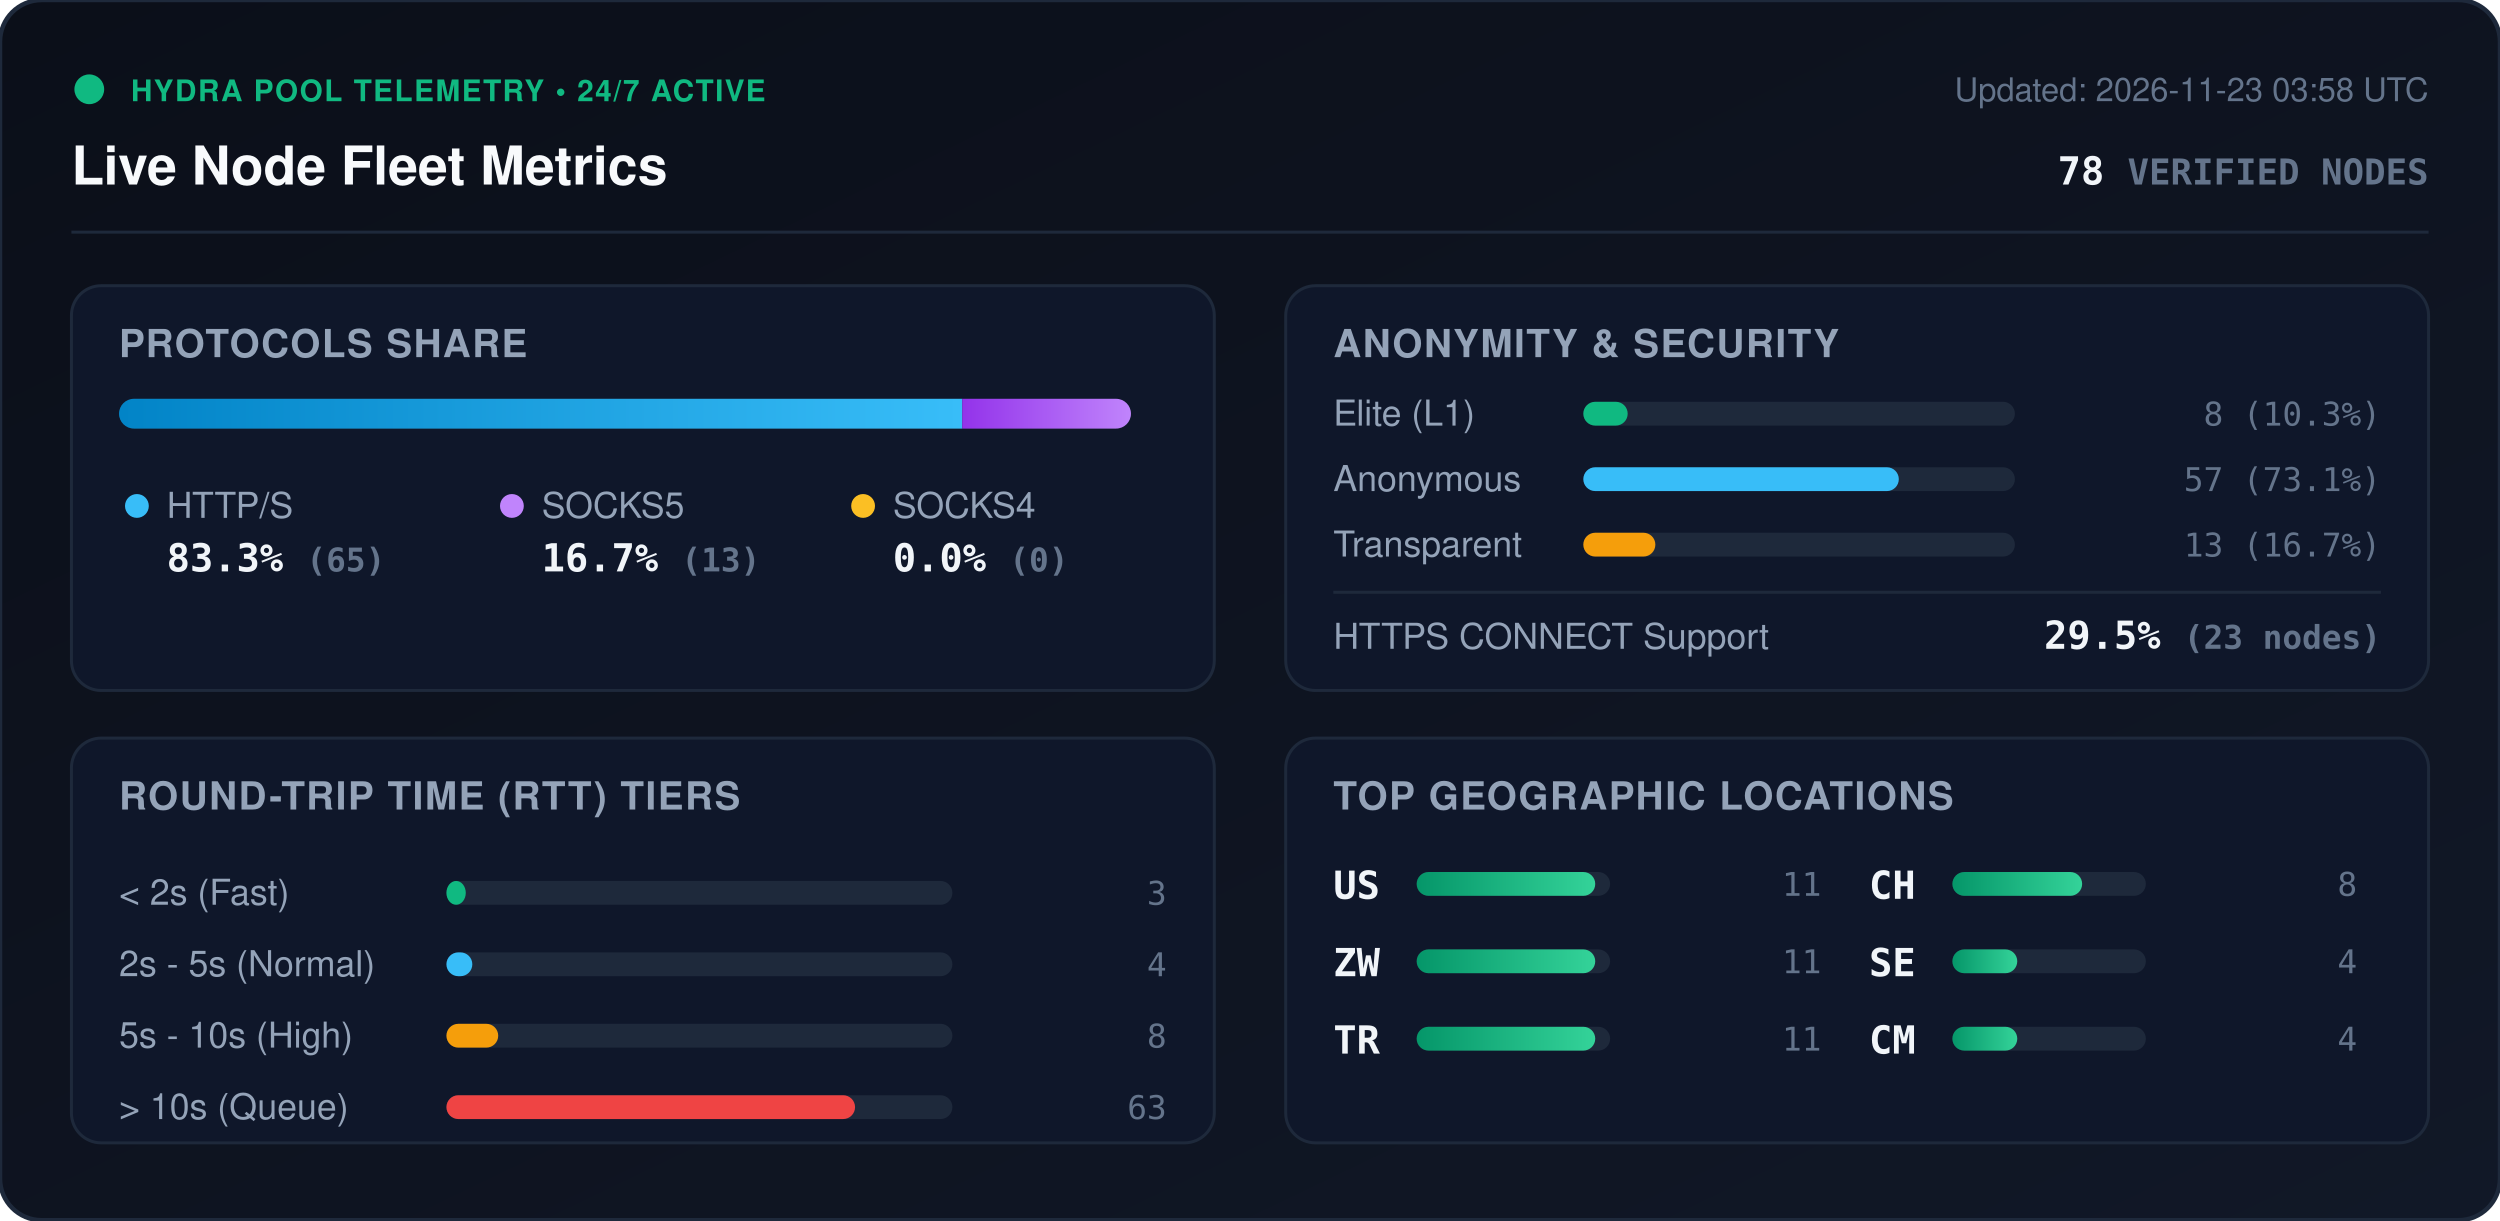
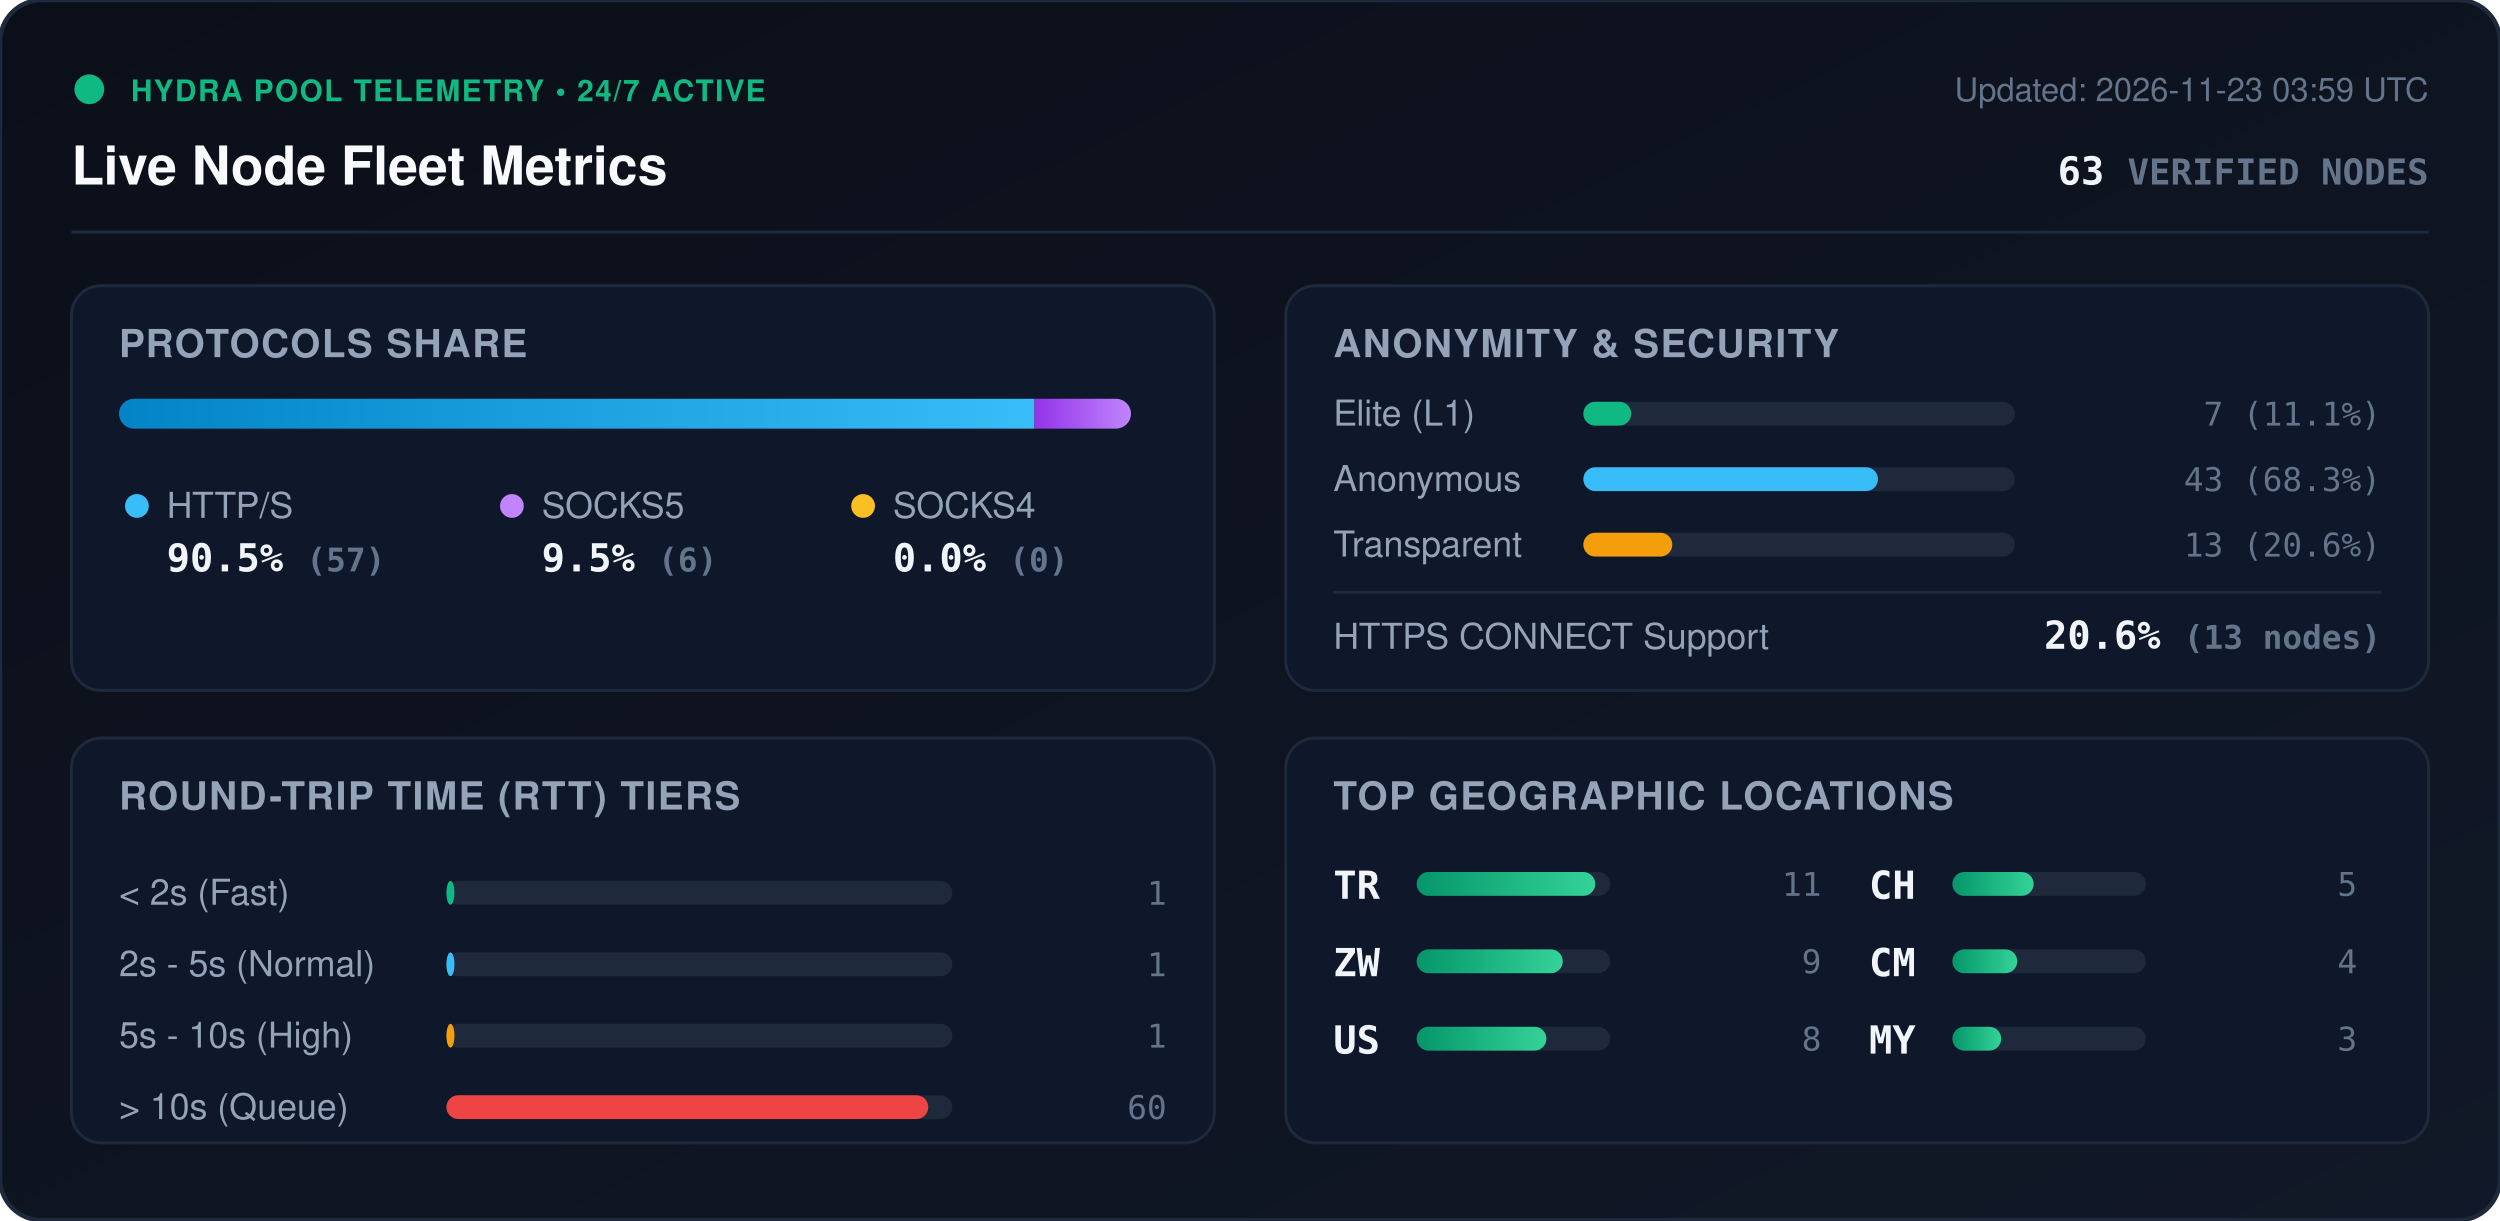
<svg xmlns="http://www.w3.org/2000/svg" viewBox="0 0 840 410" width="840" height="410" style="max-width: 100%; height: auto;">
  <defs>
    <linearGradient id="bg" x1="0%" y1="0%" x2="100%" y2="100%">
      <stop offset="0%" stop-color="#0b0f19" />
      <stop offset="100%" stop-color="#111827" />
    </linearGradient>
    <linearGradient id="bar-http" x1="0%" y1="0%" x2="100%" y2="0%">
      <stop offset="0%" stop-color="#0284c7" />
      <stop offset="100%" stop-color="#38bdf8" />
    </linearGradient>
    <linearGradient id="bar-socks5" x1="0%" y1="0%" x2="100%" y2="0%">
      <stop offset="0%" stop-color="#9333ea" />
      <stop offset="100%" stop-color="#c084fc" />
    </linearGradient>
    <linearGradient id="bar-socks4" x1="0%" y1="0%" x2="100%" y2="0%">
      <stop offset="0%" stop-color="#d97706" />
      <stop offset="100%" stop-color="#fbbf24" />
    </linearGradient>
    <linearGradient id="bar-green" x1="0%" y1="0%" x2="100%" y2="0%">
      <stop offset="0%" stop-color="#059669" />
      <stop offset="100%" stop-color="#34d399" />
    </linearGradient>
    <clipPath id="prog-track-clip">
      <rect width="340.0" height="10" rx="5" />
    </clipPath>
    <style>
      .title { font: 700 18px -apple-system, BlinkMacSystemFont, 'Segoe UI', Helvetica, Arial, sans-serif; fill: #f8fafc; }
      .sub { font: 500 11px -apple-system, BlinkMacSystemFont, 'Segoe UI', Helvetica, Arial, sans-serif; fill: #64748b; }
      .section-hdr { font: 600 13px -apple-system, BlinkMacSystemFont, 'Segoe UI', Helvetica, Arial, sans-serif; fill: #94a3b8; letter-spacing: 0.5px; }
      .metric-val { font: 700 13px -apple-system, BlinkMacSystemFont, 'Segoe UI', Helvetica, Arial, sans-serif; fill: #f1f5f9; }
      .metric-lbl { font: 500 12px -apple-system, BlinkMacSystemFont, 'Segoe UI', Helvetica, Arial, sans-serif; fill: #94a3b8; }
      .badge-txt { font: 700 10px -apple-system, BlinkMacSystemFont, 'Segoe UI', Helvetica, Arial, sans-serif; fill: #10b981; letter-spacing: 0.5px; }
      .mono { font-family: ui-monospace, SFMono-Regular, Menlo, Monaco, Consolas, monospace; }
      .pulse { animation: beacon 2s infinite ease-in-out; }
      @keyframes beacon { 0%, 100% { opacity: 1; } 50% { opacity: 0.35; } }
    </style>
  </defs>
  <rect width="840" height="410" rx="14" fill="url(#bg)" stroke="#1e293b" stroke-width="1.5" />
  <g transform="translate(24, 24)">
    <circle cx="6" cy="6" r="5" fill="#10b981" class="pulse" />
    <text x="20" y="10" class="badge-txt">HYDRA POOL TELEMETRY • 24/7 ACTIVE</text>
    <text x="0" y="38" class="title">Live Node Fleet Metrics</text>
-     <text x="792" y="10" text-anchor="end" class="sub">Updated: 2026-11-23 03:58 UTC</text>
-     <text x="792" y="38" text-anchor="end" class="metric-val mono" fill="#38bdf8">78 <tspan font-size="12" fill="#64748b">VERIFIED NODES</tspan>
+     <text x="792" y="10" text-anchor="end" class="sub">Updated: 2026-11-23 03:59 UTC</text>
+     <text x="792" y="38" text-anchor="end" class="metric-val mono" fill="#38bdf8">63 <tspan font-size="12" fill="#64748b">VERIFIED NODES</tspan>
    </text>
  </g>
  <line x1="24" y1="78" x2="816" y2="78" stroke="#1e293b" stroke-width="1" />
  <g transform="translate(24, 96)">
    <rect width="384" height="136" rx="10" fill="#0f172a" stroke="#1e293b" />
    <text x="16" y="24" class="section-hdr">PROTOCOLS SHARE</text>
    <g transform="translate(16, 38)">
      <rect width="340.0" height="10" rx="5" fill="#1e293b" />
      <g clip-path="url(#prog-track-clip)">
-         <rect x="0" width="283.3" height="10" fill="url(#bar-http)" />
-         <rect x="283.3" width="56.7" height="10" fill="url(#bar-socks5)" />
+         <rect x="0" width="307.6" height="10" fill="url(#bar-http)" />
+         <rect x="307.6" width="32.4" height="10" fill="url(#bar-socks5)" />
        <rect x="340.0" width="0.0" height="10" fill="url(#bar-socks4)" />
      </g>
    </g>
    <g transform="translate(16, 68)">
      <circle cx="6" cy="6" r="4" fill="#38bdf8" />
      <text x="16" y="10" class="metric-lbl">HTTP/S</text>
-       <text x="16" y="28" class="metric-val mono">83.3% <tspan font-size="11" fill="#64748b">(65)</tspan>
+       <text x="16" y="28" class="metric-val mono">90.5% <tspan font-size="11" fill="#64748b">(57)</tspan>
      </text>
      <circle cx="132" cy="6" r="4" fill="#c084fc" />
      <text x="142" y="10" class="metric-lbl">SOCKS5</text>
-       <text x="142" y="28" class="metric-val mono">16.7% <tspan font-size="11" fill="#64748b">(13)</tspan>
+       <text x="142" y="28" class="metric-val mono">9.5% <tspan font-size="11" fill="#64748b">(6)</tspan>
      </text>
      <circle cx="250" cy="6" r="4" fill="#fbbf24" />
      <text x="260" y="10" class="metric-lbl">SOCKS4</text>
      <text x="260" y="28" class="metric-val mono">0.0% <tspan font-size="11" fill="#64748b">(0)</tspan>
      </text>
    </g>
  </g>
  <g transform="translate(432, 96)">
    <rect width="384" height="136" rx="10" fill="#0f172a" stroke="#1e293b" />
    <text x="16" y="24" class="section-hdr">ANONYMITY &amp; SECURITY</text>
    <text x="16" y="47" class="metric-lbl">Elite (L1)</text>
    <rect x="100" y="39" width="145.0" height="8" rx="4" fill="#1e293b" />
-     <rect x="100" y="39" width="14.9" height="8" rx="4" fill="#10b981" />
-     <text x="368" y="47" text-anchor="end" class="mono sub" fill="#e2e8f0">8 (10.3%)</text>
+     <rect x="100" y="39" width="16.1" height="8" rx="4" fill="#10b981" />
+     <text x="368" y="47" text-anchor="end" class="mono sub" fill="#e2e8f0">7 (11.1%)</text>
    <text x="16" y="69" class="metric-lbl">Anonymous</text>
    <rect x="100" y="61" width="145.0" height="8" rx="4" fill="#1e293b" />
-     <rect x="100" y="61" width="106.0" height="8" rx="4" fill="#38bdf8" />
-     <text x="368" y="69" text-anchor="end" class="mono sub" fill="#e2e8f0">57 (73.1%)</text>
+     <rect x="100" y="61" width="99.0" height="8" rx="4" fill="#38bdf8" />
+     <text x="368" y="69" text-anchor="end" class="mono sub" fill="#e2e8f0">43 (68.3%)</text>
    <text x="16" y="91" class="metric-lbl">Transparent</text>
    <rect x="100" y="83" width="145.0" height="8" rx="4" fill="#1e293b" />
-     <rect x="100" y="83" width="24.2" height="8" rx="4" fill="#f59e0b" />
-     <text x="368" y="91" text-anchor="end" class="mono sub" fill="#e2e8f0">13 (16.7%)</text>
+     <rect x="100" y="83" width="29.9" height="8" rx="4" fill="#f59e0b" />
+     <text x="368" y="91" text-anchor="end" class="mono sub" fill="#e2e8f0">13 (20.6%)</text>
    <line x1="16" y1="103" x2="368" y2="103" stroke="#1e293b" stroke-width="1" />
    <text x="16" y="122" class="metric-lbl">HTTPS CONNECT Support</text>
-     <text x="368" y="122" text-anchor="end" class="metric-val mono" fill="#34d399">29.5% <tspan font-size="11" fill="#64748b">(23 nodes)</tspan>
+     <text x="368" y="122" text-anchor="end" class="metric-val mono" fill="#34d399">20.6% <tspan font-size="11" fill="#64748b">(13 nodes)</tspan>
    </text>
  </g>
  <g transform="translate(24, 248)">
    <rect width="384" height="136" rx="10" fill="#0f172a" stroke="#1e293b" />
    <text x="16" y="24" class="section-hdr">ROUND-TRIP TIME (RTT) TIERS</text>
    <g transform="translate(16, 42)">
      <text x="0" y="14" class="metric-lbl">&lt; 2s (Fast)</text>
      <rect x="110" y="6" width="170" height="8" rx="4" fill="#1e293b" />
-       <rect x="110" y="6" width="6.5" height="8" rx="4" fill="#10b981" />
-       <text x="352" y="14" text-anchor="end" class="mono sub">3</text>
+       <rect x="110" y="6" width="2.7" height="8" rx="4" fill="#10b981" />
+       <text x="352" y="14" text-anchor="end" class="mono sub">1</text>
      <text x="0" y="38" class="metric-lbl">2s - 5s (Normal)</text>
      <rect x="110" y="30" width="170" height="8" rx="4" fill="#1e293b" />
-       <rect x="110" y="30" width="8.7" height="8" rx="4" fill="#38bdf8" />
-       <text x="352" y="38" text-anchor="end" class="mono sub">4</text>
+       <rect x="110" y="30" width="2.7" height="8" rx="4" fill="#38bdf8" />
+       <text x="352" y="38" text-anchor="end" class="mono sub">1</text>
      <text x="0" y="62" class="metric-lbl">5s - 10s (High)</text>
      <rect x="110" y="54" width="170" height="8" rx="4" fill="#1e293b" />
-       <rect x="110" y="54" width="17.4" height="8" rx="4" fill="#f59e0b" />
-       <text x="352" y="62" text-anchor="end" class="mono sub">8</text>
+       <rect x="110" y="54" width="2.7" height="8" rx="4" fill="#f59e0b" />
+       <text x="352" y="62" text-anchor="end" class="mono sub">1</text>
      <text x="0" y="86" class="metric-lbl">&gt; 10s (Queue)</text>
      <rect x="110" y="78" width="170" height="8" rx="4" fill="#1e293b" />
-       <rect x="110" y="78" width="137.3" height="8" rx="4" fill="#ef4444" />
-       <text x="352" y="86" text-anchor="end" class="mono sub">63</text>
+       <rect x="110" y="78" width="161.9" height="8" rx="4" fill="#ef4444" />
+       <text x="352" y="86" text-anchor="end" class="mono sub">60</text>
    </g>
  </g>
  <g transform="translate(432, 248)">
    <rect width="384" height="136" rx="10" fill="#0f172a" stroke="#1e293b" />
    <text x="16" y="24" class="section-hdr">TOP GEOGRAPHIC LOCATIONS</text>
    <g transform="translate(16, 42)">
      <g transform="translate(0, 0)">
-         <text x="0" y="12" class="mono metric-val" font-size="12">US</text>
+         <text x="0" y="12" class="mono metric-val" font-size="12">TR</text>
        <rect x="28" y="3" width="65" height="8" rx="4" fill="#1e293b" />
        <rect x="28" y="3" width="60.0" height="8" rx="4" fill="url(#bar-green)" />
        <text x="164" y="11" text-anchor="end" class="mono sub">11</text>
      </g>
      <g transform="translate(0, 26)">
        <text x="0" y="12" class="mono metric-val" font-size="12">ZW</text>
        <rect x="28" y="3" width="65" height="8" rx="4" fill="#1e293b" />
-         <rect x="28" y="3" width="60.0" height="8" rx="4" fill="url(#bar-green)" />
-         <text x="164" y="11" text-anchor="end" class="mono sub">11</text>
+         <rect x="28" y="3" width="49.1" height="8" rx="4" fill="url(#bar-green)" />
+         <text x="164" y="11" text-anchor="end" class="mono sub">9</text>
      </g>
      <g transform="translate(0, 52)">
-         <text x="0" y="12" class="mono metric-val" font-size="12">TR</text>
+         <text x="0" y="12" class="mono metric-val" font-size="12">US</text>
        <rect x="28" y="3" width="65" height="8" rx="4" fill="#1e293b" />
-         <rect x="28" y="3" width="60.0" height="8" rx="4" fill="url(#bar-green)" />
-         <text x="164" y="11" text-anchor="end" class="mono sub">11</text>
+         <rect x="28" y="3" width="43.6" height="8" rx="4" fill="url(#bar-green)" />
+         <text x="164" y="11" text-anchor="end" class="mono sub">8</text>
      </g>
      <g transform="translate(180, 0)">
        <text x="0" y="12" class="mono metric-val" font-size="12">CH</text>
        <rect x="28" y="3" width="65" height="8" rx="4" fill="#1e293b" />
-         <rect x="28" y="3" width="43.6" height="8" rx="4" fill="url(#bar-green)" />
-         <text x="164" y="11" text-anchor="end" class="mono sub">8</text>
+         <rect x="28" y="3" width="27.3" height="8" rx="4" fill="url(#bar-green)" />
+         <text x="164" y="11" text-anchor="end" class="mono sub">5</text>
      </g>
      <g transform="translate(180, 26)">
-         <text x="0" y="12" class="mono metric-val" font-size="12">SE</text>
+         <text x="0" y="12" class="mono metric-val" font-size="12">CM</text>
        <rect x="28" y="3" width="65" height="8" rx="4" fill="#1e293b" />
        <rect x="28" y="3" width="21.8" height="8" rx="4" fill="url(#bar-green)" />
        <text x="164" y="11" text-anchor="end" class="mono sub">4</text>
      </g>
      <g transform="translate(180, 52)">
-         <text x="0" y="12" class="mono metric-val" font-size="12">CM</text>
+         <text x="0" y="12" class="mono metric-val" font-size="12">MY</text>
        <rect x="28" y="3" width="65" height="8" rx="4" fill="#1e293b" />
-         <rect x="28" y="3" width="21.8" height="8" rx="4" fill="url(#bar-green)" />
-         <text x="164" y="11" text-anchor="end" class="mono sub">4</text>
+         <rect x="28" y="3" width="16.4" height="8" rx="4" fill="url(#bar-green)" />
+         <text x="164" y="11" text-anchor="end" class="mono sub">3</text>
      </g>
    </g>
  </g>
</svg>
